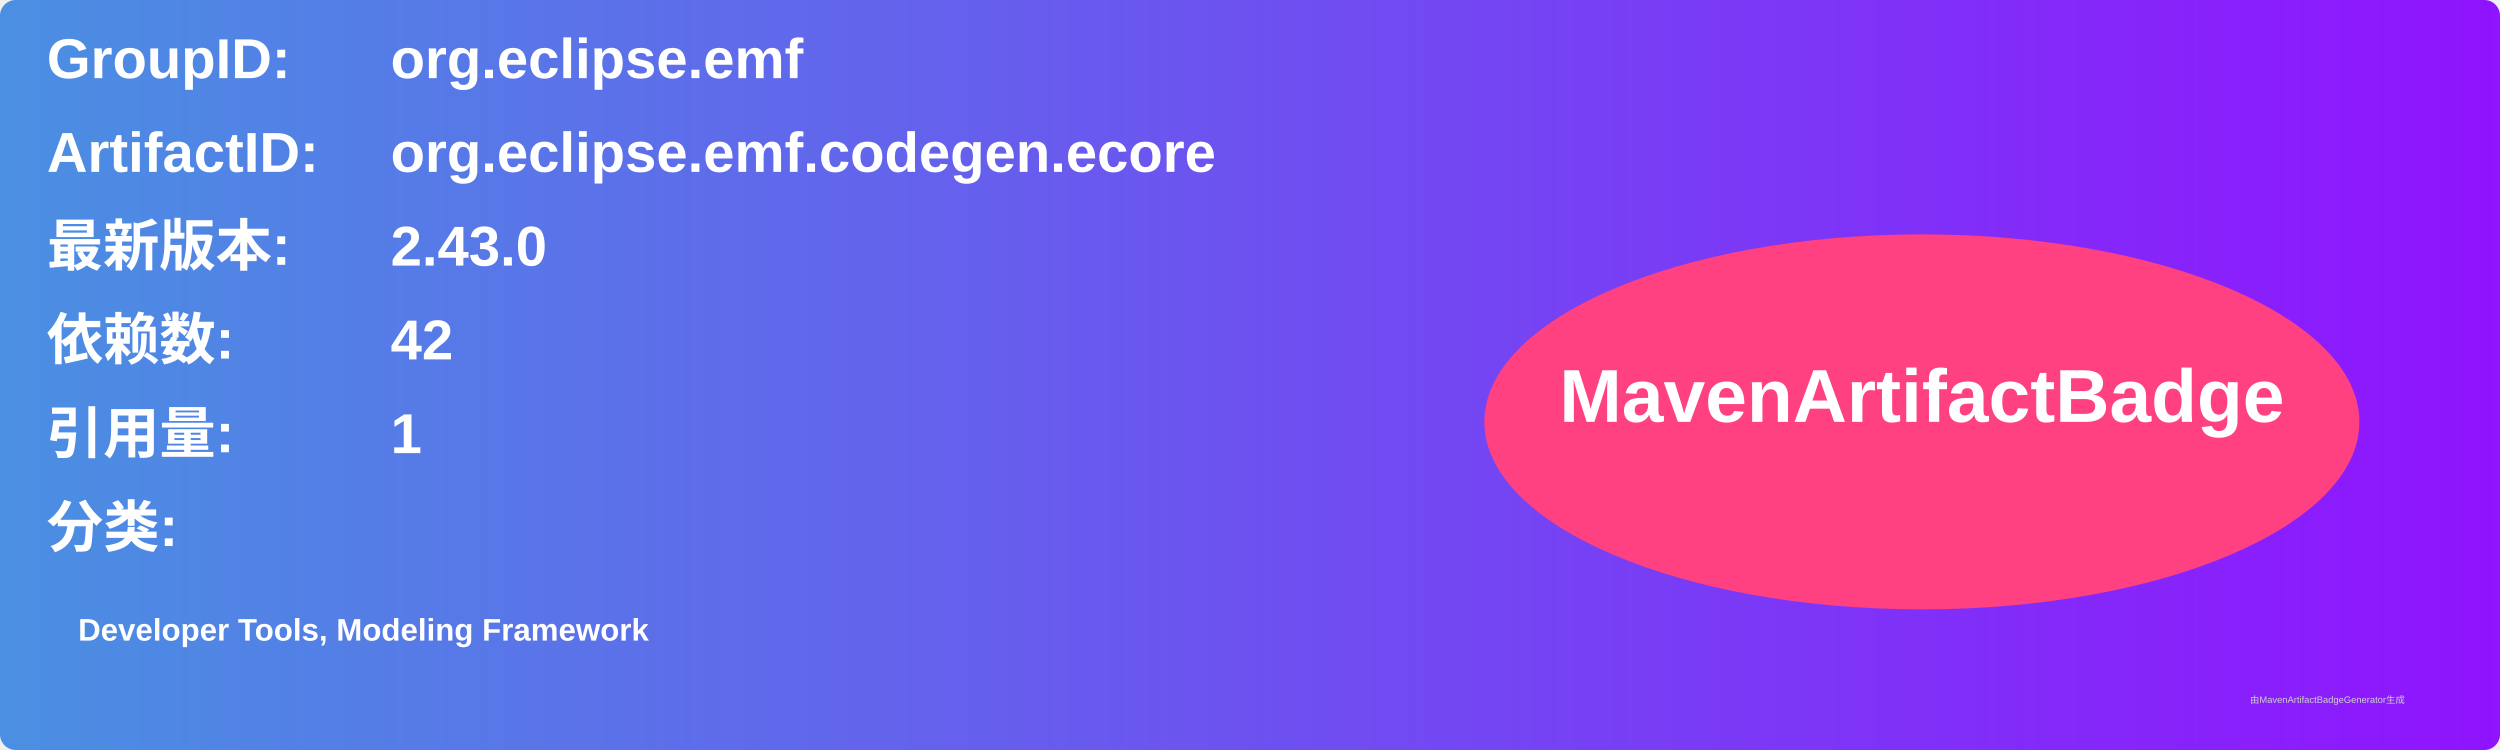
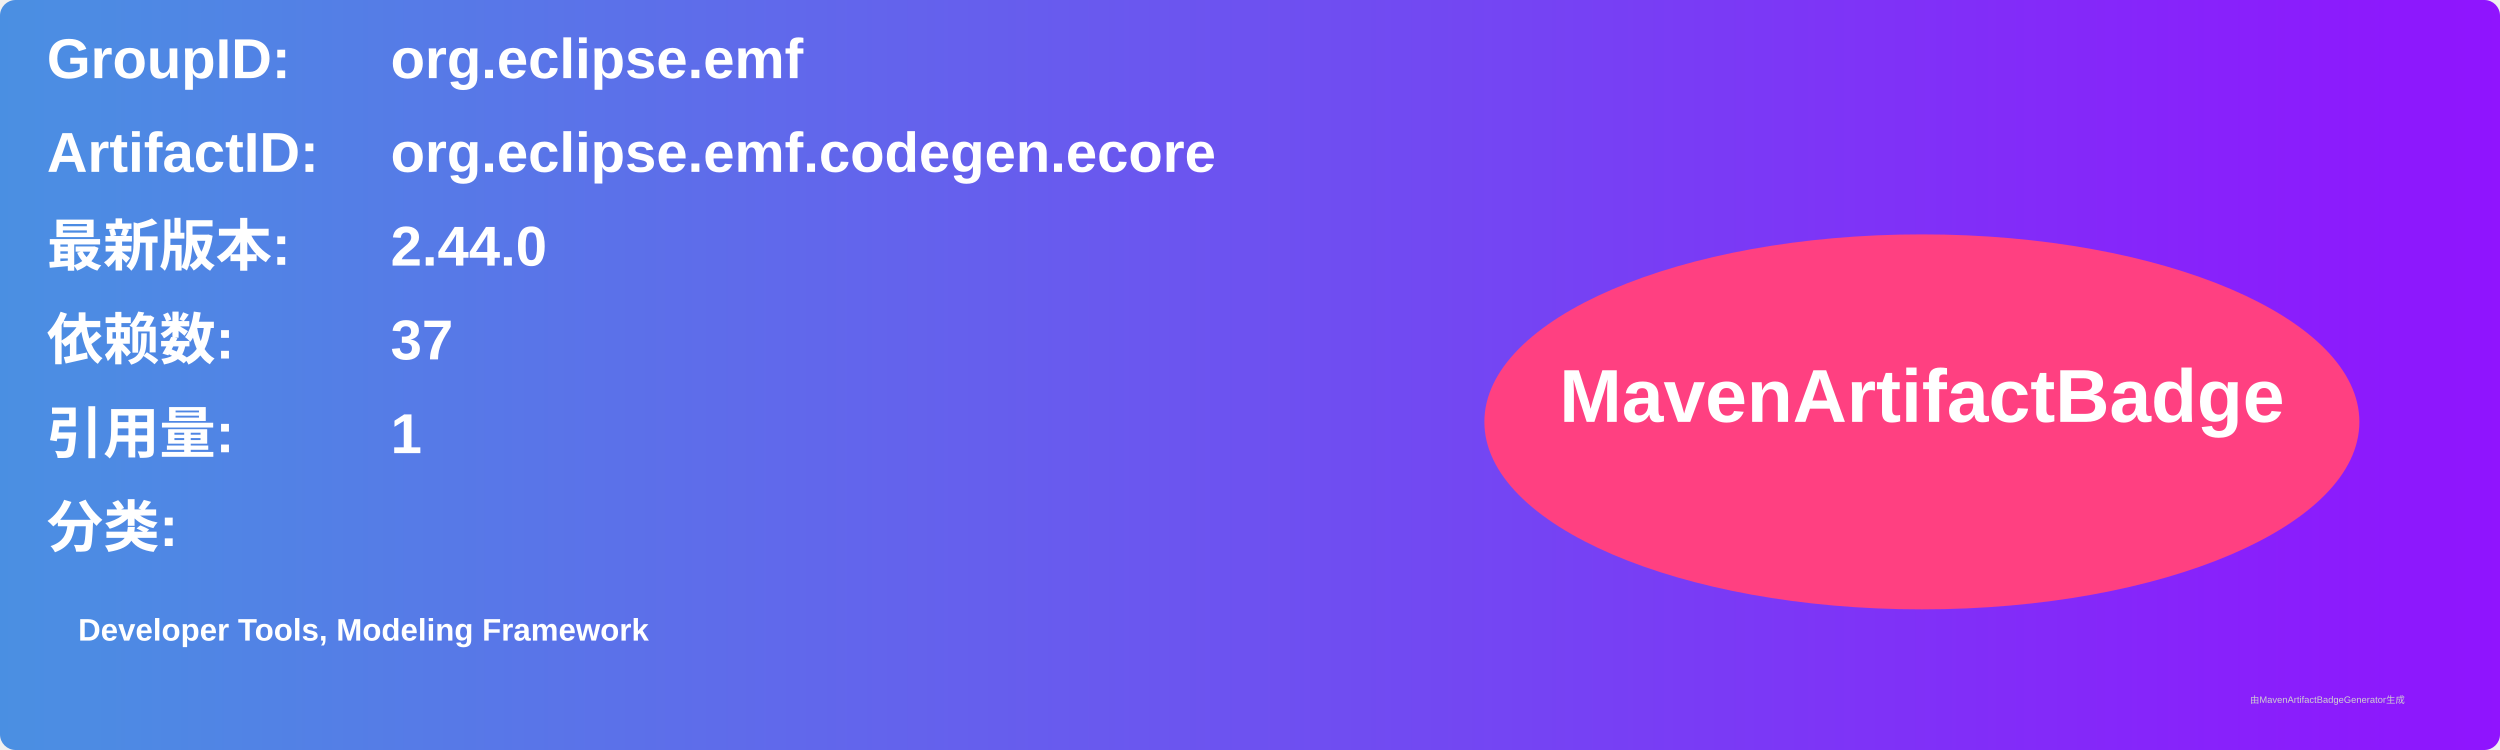
<svg xmlns="http://www.w3.org/2000/svg" width="800" height="240" viewBox="0 0 800 240">
  <linearGradient id="grad" x1="0%" y1="0%" x2="100%" y2="0%">
    <stop offset="0%" stop-color="#4a90e2" />
    <stop offset="100%" stop-color="#9013fe" />
  </linearGradient>
  <rect width="100%" height="100%" rx="5" ry="5" fill="url(#grad)" />
  <g transform="translate(15, 15)">
    <text x="0" y="10" font-family="Arial" font-size="18" fill="white" font-weight="bold" width="260">GroupID:</text>
    <text x="110" y="10" font-family="Arial" font-size="18" fill="white" font-weight="bold" width="460">org.eclipse.emf</text>
    <text x="0" y="40" font-family="Arial" font-size="18" fill="white" font-weight="bold" width="260">ArtifactID:</text>
    <text x="110" y="40" font-family="Arial" font-size="18" fill="white" font-weight="bold" width="460">org.eclipse.emf.codegen.ecore</text>
    <text x="0" y="70" font-family="Arial" font-size="18" fill="white" font-weight="bold">最新版本:</text>
    <text x="110" y="70" font-family="Arial" font-size="18" fill="white" font-weight="bold">
-       <tspan font-weight="bold">2.43.0</tspan>
+       <tspan font-weight="bold">2.44.0</tspan>
    </text>
    <text x="0" y="100" font-family="Arial" font-size="18" fill="white" font-weight="bold">依赖数: </text>
    <text x="110" y="100" font-family="Arial" font-size="18" fill="white">
-       <tspan font-weight="bold">42</tspan>
+       <tspan font-weight="bold">37</tspan>
    </text>
    <text x="0" y="130" font-family="Arial" font-size="18" fill="white" font-weight="bold">引用量: </text>
    <text x="110" y="130" font-family="Arial" font-size="18" fill="white">
      <tspan font-weight="bold">1</tspan>
    </text>
    <text x="0" y="160" font-family="Arial" font-size="18" fill="white" font-weight="bold">分类:</text>
    <text x="10" y="190" font-family="Arial" font-size="10" fill="white">
      <tspan font-weight="bold">Developer Tools, Modeling Framework</tspan>
    </text>
    <ellipse cx="600" cy="120" rx="140" ry="60" fill="#ff4081" />
    <text x="600" y="120" text-anchor="middle" font-family="Arial" font-size="24" fill="white" font-weight="bold">MavenArtifactBadge</text>
  </g>
  <text x="720" y="225" font-family="Arial" font-size="3" fill="#d0d0d0">由MavenArtifactBadgeGenerator生成</text>
</svg>
